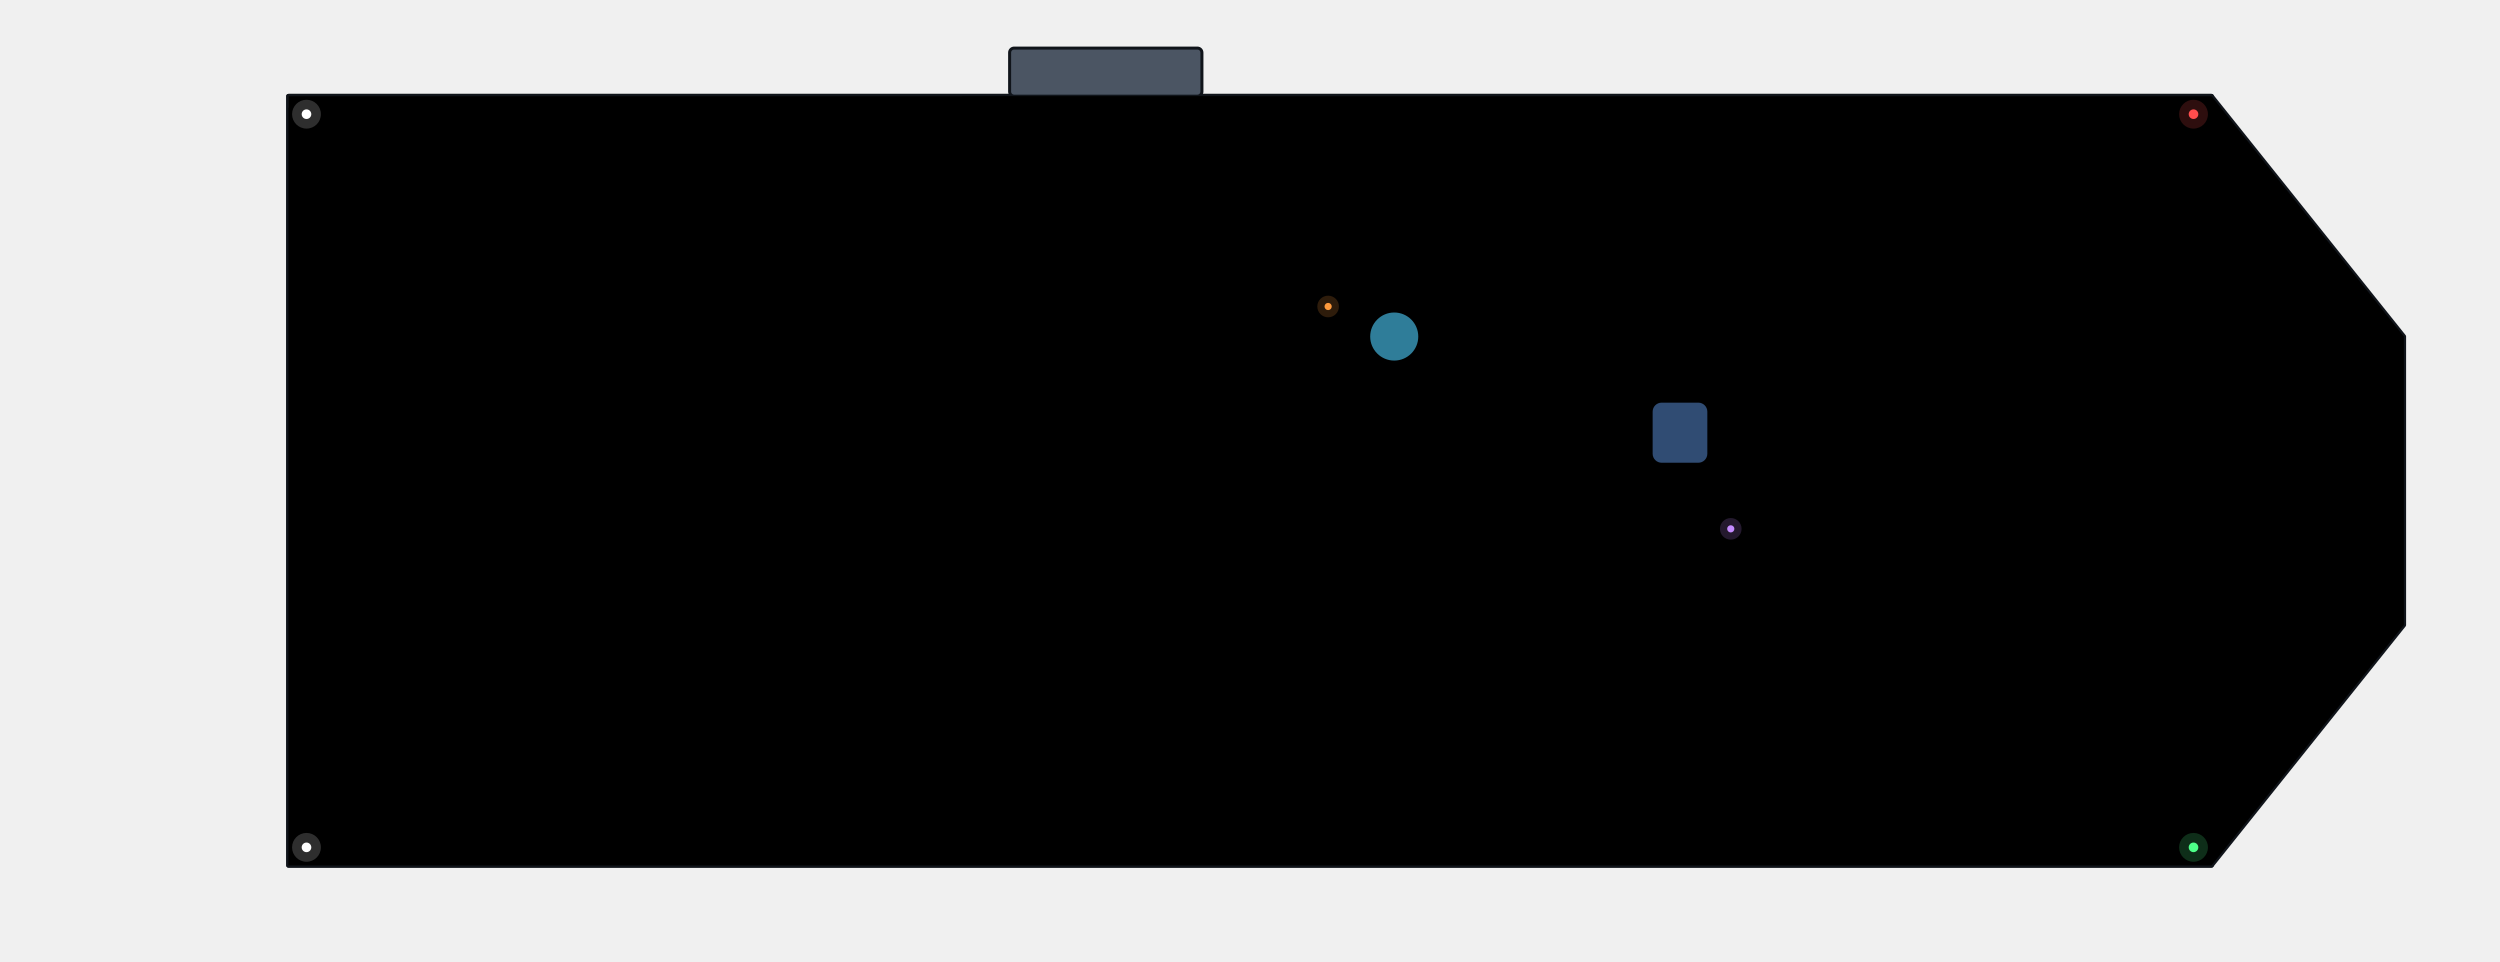
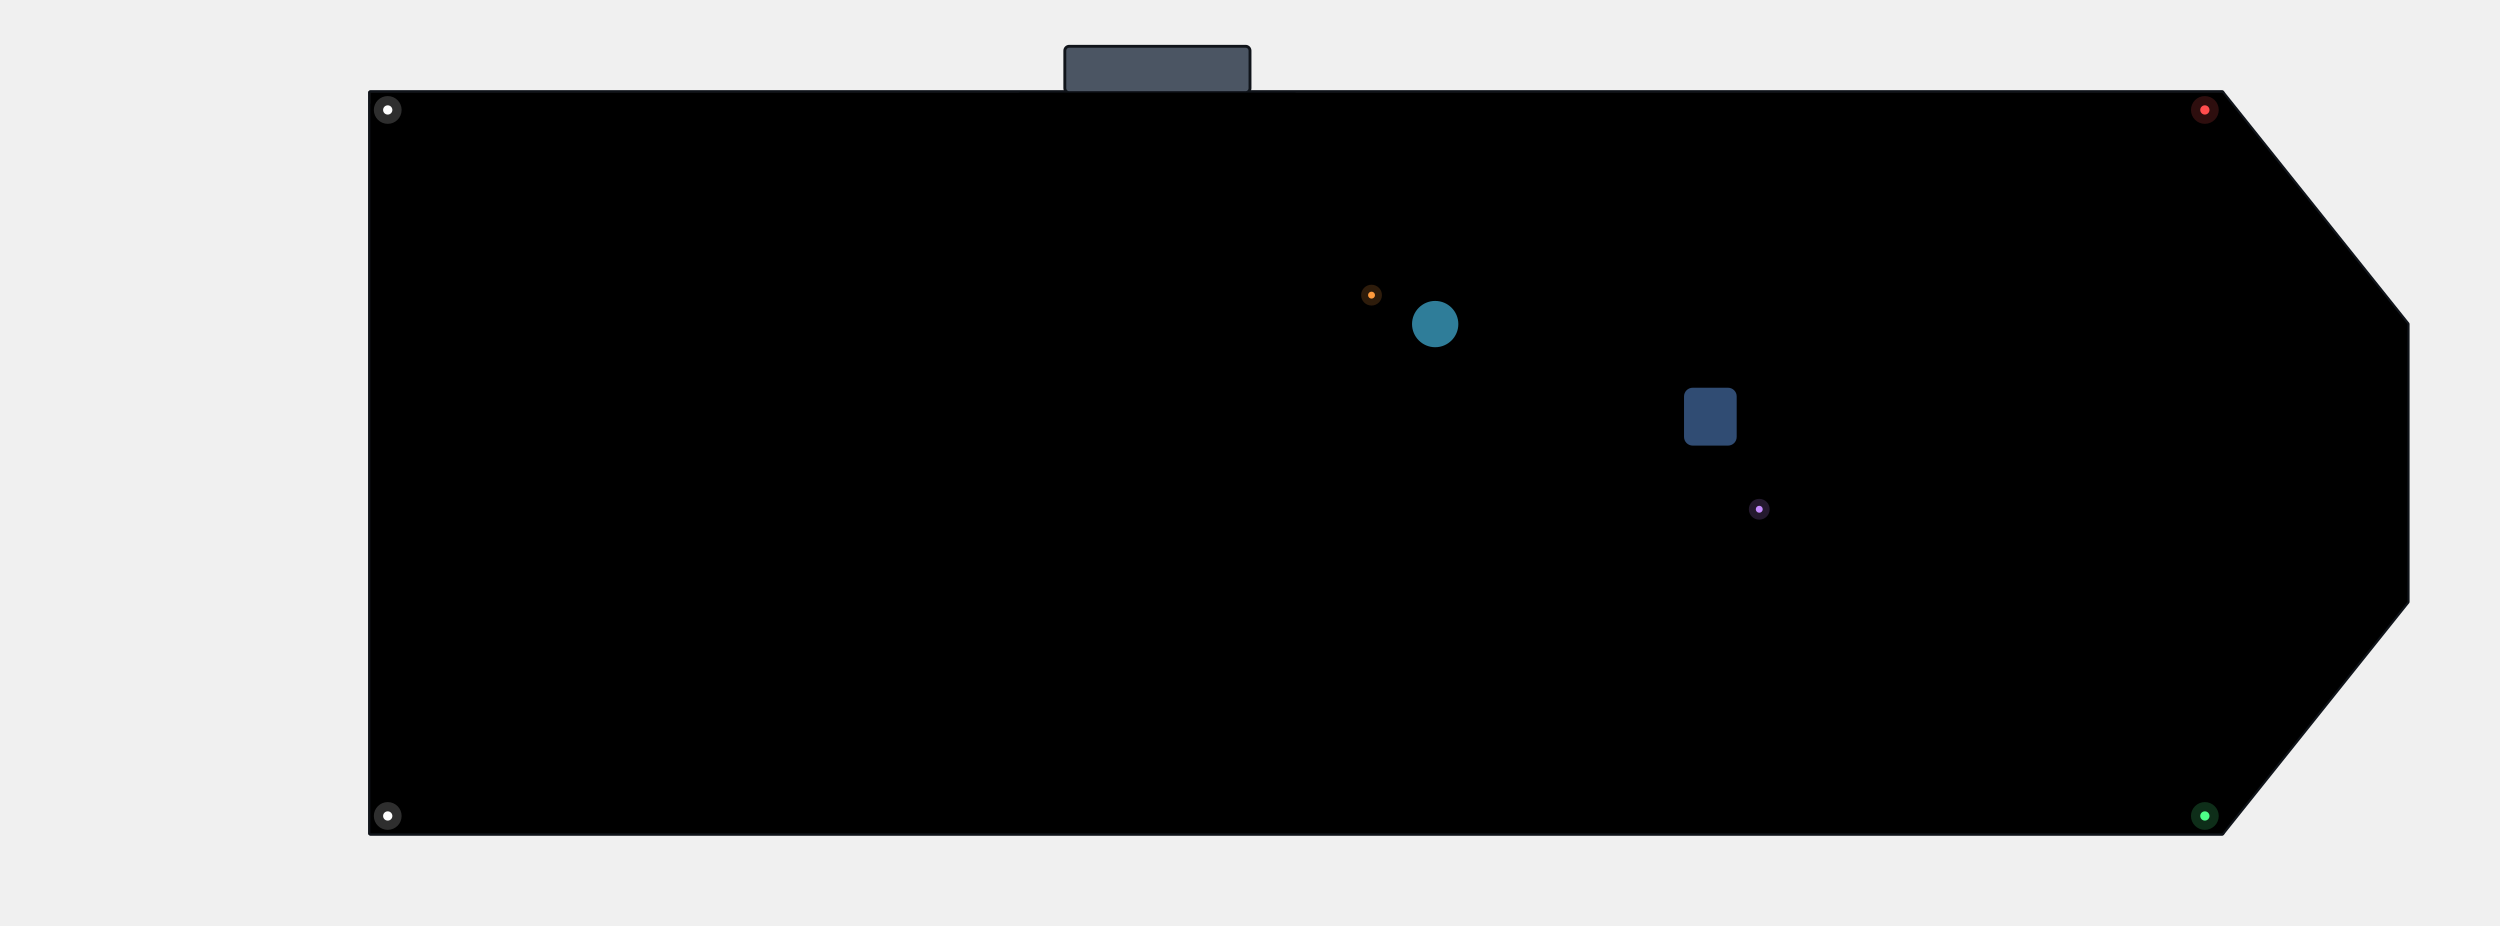
- <svg xmlns="http://www.w3.org/2000/svg" width="1664" height="640" viewBox="-832 -320 1664 640">
+ <svg xmlns="http://www.w3.org/2000/svg" width="1728" height="640" viewBox="-896 -320 1728 640">
  <g id="base">
    <polygon points="-640,256 640,256 768,96 768,-96 640,-256 -640,-256" fill="#5b6675" stroke="#10141a" stroke-width="3" stroke-linejoin="round" />
    <polygon points="-640,256 640,256 768,96 768,-96 640,-256 -640,-256" fill="#000000" opacity="0.12" />
-     <rect x="0" y="0" width="64" height="64" fill="#5b6675" />
+     <rect x="-64" y="0" width="64" height="64" fill="#5b6675" />
+     <rect x="-576" y="-256" width="64" height="64" fill="#4b5563" />
+     <rect x="-512" y="-192" width="64" height="64" fill="#5b6675" />
+     <rect x="-320" y="-256" width="64" height="64" fill="#4b5563" />
+     <rect x="384" y="-256" width="64" height="64" fill="#4b5563" />
+     <rect x="256" y="-64" width="64" height="64" fill="#5b6675" />
+     <rect x="-192" y="128" width="64" height="64" fill="#5b6675" />
+     <rect x="-128" y="64" width="64" height="64" fill="#5b6675" />
+     <rect x="128" y="64" width="64" height="64" fill="#5b6675" />
+     <rect x="-448" y="-128" width="64" height="64" fill="#5b6675" />
+     <rect x="-384" y="-192" width="64" height="64" fill="#5b6675" />
+     <rect x="512" y="-256" width="64" height="64" fill="#4b5563" />
+     <rect x="320" y="-192" width="64" height="64" fill="#5b6675" />
+     <rect x="-576" y="-128" width="64" height="64" fill="#5b6675" />
+     <rect x="-640" y="128" width="64" height="64" fill="#4b5563" />
+     <rect x="-512" y="-64" width="64" height="64" fill="#5b6675" />
+     <rect x="-320" y="-128" width="64" height="64" fill="#5b6675" />
+     <rect x="384" y="-128" width="64" height="64" fill="#5b6675" />
+     <rect x="-256" y="-192" width="64" height="64" fill="#5b6675" />
+     <rect x="256" y="64" width="64" height="64" fill="#5b6675" />
+     <rect x="-128" y="192" width="64" height="64" fill="#4b5563" />
+     <rect x="0" y="-192" width="64" height="64" fill="#5b6675" />
+     <rect x="128" y="192" width="64" height="64" fill="#4b5563" />
+     <rect x="-448" y="0" width="64" height="64" fill="#5b6675" />
+     <rect x="192" y="128" width="64" height="64" fill="#5b6675" />
+     <rect x="-384" y="-64" width="64" height="64" fill="#5b6675" />
+     <rect x="512" y="-128" width="64" height="64" fill="#5b6675" />
+     <rect x="320" y="-64" width="64" height="64" fill="#5b6675" />
+     <rect x="576" y="-64" width="64" height="64" fill="#4b5563" />
+     <rect x="-512" y="64" width="64" height="64" fill="#5b6675" />
+     <rect x="-320" y="0" width="64" height="64" fill="#5b6675" />
+     <rect x="384" y="0" width="64" height="64" fill="#5b6675" />
+     <rect x="-256" y="-64" width="64" height="64" fill="#5b6675" />
+     <rect x="-128" y="-256" width="64" height="64" fill="#5b6675" />
+     <rect x="256" y="192" width="64" height="64" fill="#4b5563" />
+     <rect x="0" y="-64" width="64" height="64" fill="#5b6675" />
+     <rect x="128" y="-256" width="64" height="64" fill="#4b5563" />
+     <rect x="-448" y="128" width="64" height="64" fill="#5b6675" />
+     <rect x="-384" y="64" width="64" height="64" fill="#5b6675" />
+     <rect x="512" y="0" width="64" height="64" fill="#5b6675" />
+     <rect x="320" y="64" width="64" height="64" fill="#5b6675" />
+     <rect x="576" y="64" width="64" height="64" fill="#4b5563" />
+     <rect x="-640" y="-192" width="64" height="64" fill="#4b5563" />
+     <rect x="256" y="-256" width="64" height="64" fill="#4b5563" />
+     <rect x="64" y="-192" width="64" height="64" fill="#5b6675" />
+     <rect x="-512" y="192" width="64" height="64" fill="#4b5563" />
+     <rect x="384" y="128" width="64" height="64" fill="#5b6675" />
+     <rect x="-256" y="64" width="64" height="64" fill="#5b6675" />
+     <rect x="-128" y="-128" width="64" height="64" fill="#5b6675" />
+     <rect x="0" y="64" width="64" height="64" fill="#5b6675" />
+     <rect x="128" y="-128" width="64" height="64" fill="#5b6675" />
+     <rect x="192" y="-192" width="64" height="64" fill="#5b6675" />
+     <rect x="-384" y="192" width="64" height="64" fill="#4b5563" />
+     <rect x="320" y="192" width="64" height="64" fill="#4b5563" />
+     <rect x="448" y="-192" width="64" height="64" fill="#5b6675" />
+     <rect x="576" y="192" width="64" height="64" fill="#4b5563" />
+     <rect x="-64" y="128" width="64" height="64" fill="#5b6675" />
+     <rect x="-640" y="-64" width="64" height="64" fill="#4b5563" />
    <rect x="-512" y="-256" width="64" height="64" fill="#4b5563" />
+     <rect x="256" y="-128" width="64" height="64" fill="#5b6675" />
+     <rect x="64" y="-64" width="64" height="64" fill="#5b6675" />
+     <rect x="-256" y="192" width="64" height="64" fill="#4b5563" />
+     <rect x="-128" y="0" width="64" height="64" fill="#5b6675" />
+     <rect x="128" y="0" width="64" height="64" fill="#5b6675" />
    <rect x="-448" y="-192" width="64" height="64" fill="#5b6675" />
+     <rect x="192" y="-64" width="64" height="64" fill="#5b6675" />
+     <rect x="-384" y="-256" width="64" height="64" fill="#4b5563" />
+     <rect x="320" y="-256" width="64" height="64" fill="#4b5563" />
+     <rect x="0" y="192" width="64" height="64" fill="#4b5563" />
+     <rect x="448" y="-64" width="64" height="64" fill="#5b6675" />
+     <rect x="576" y="-256" width="64" height="64" fill="#4b5563" />
+     <rect x="-640" y="64" width="64" height="64" fill="#4b5563" />
+     <rect x="-512" y="-128" width="64" height="64" fill="#5b6675" />
+     <rect x="-576" y="0" width="64" height="64" fill="#5b6675" />
+     <rect x="256" y="0" width="64" height="64" fill="#5b6675" />
    <rect x="-256" y="-256" width="64" height="64" fill="#4b5563" />
-     <rect x="448" y="-256" width="64" height="64" fill="#4b5563" />
-     <rect x="320" y="-64" width="64" height="64" fill="#5b6675" />
-     <rect x="-128" y="128" width="64" height="64" fill="#5b6675" />
-     <rect x="-640" y="-128" width="64" height="64" fill="#4b5563" />
-     <rect x="-64" y="64" width="64" height="64" fill="#5b6675" />
+     <rect x="64" y="64" width="64" height="64" fill="#5b6675" />
+     <rect x="-192" y="-192" width="64" height="64" fill="#5b6675" />
+     <rect x="0" y="-256" width="64" height="64" fill="#4b5563" />
+     <rect x="128" y="128" width="64" height="64" fill="#5b6675" />
    <rect x="192" y="64" width="64" height="64" fill="#5b6675" />
    <rect x="-384" y="-128" width="64" height="64" fill="#5b6675" />
+     <rect x="320" y="-128" width="64" height="64" fill="#5b6675" />
+     <rect x="448" y="64" width="64" height="64" fill="#5b6675" />
+     <rect x="576" y="-128" width="64" height="64" fill="#4b5563" />
+     <rect x="-64" y="-192" width="64" height="64" fill="#5b6675" />
+     <rect x="-640" y="192" width="64" height="64" fill="#4b5563" />
+     <rect x="-512" y="0" width="64" height="64" fill="#5b6675" />
+     <rect x="-576" y="128" width="64" height="64" fill="#5b6675" />
+     <rect x="64" y="192" width="64" height="64" fill="#4b5563" />
+     <rect x="-256" y="-128" width="64" height="64" fill="#5b6675" />
+     <rect x="-320" y="128" width="64" height="64" fill="#5b6675" />
+     <rect x="-192" y="-64" width="64" height="64" fill="#5b6675" />
+     <rect x="0" y="-128" width="64" height="64" fill="#5b6675" />
+     <rect x="192" y="192" width="64" height="64" fill="#4b5563" />
+     <rect x="-384" y="0" width="64" height="64" fill="#5b6675" />
+     <rect x="320" y="0" width="64" height="64" fill="#5b6675" />
+     <rect x="448" y="192" width="64" height="64" fill="#4b5563" />
+     <rect x="576" y="0" width="64" height="64" fill="#4b5563" />
+     <rect x="512" y="128" width="64" height="64" fill="#5b6675" />
+     <rect x="-64" y="-64" width="64" height="64" fill="#5b6675" />
+     <rect x="-640" y="-256" width="64" height="64" fill="#4b5563" />
+     <rect x="64" y="-256" width="64" height="64" fill="#4b5563" />
+     <rect x="-512" y="128" width="64" height="64" fill="#5b6675" />
+     <rect x="-192" y="64" width="64" height="64" fill="#5b6675" />
+     <rect x="0" y="0" width="64" height="64" fill="#5b6675" />
+     <rect x="192" y="-256" width="64" height="64" fill="#4b5563" />
+     <rect x="448" y="-256" width="64" height="64" fill="#4b5563" />
+     <rect x="576" y="128" width="64" height="64" fill="#4b5563" />
+     <rect x="-64" y="64" width="64" height="64" fill="#5b6675" />
+     <rect x="-640" y="-128" width="64" height="64" fill="#4b5563" />
+     <rect x="64" y="-128" width="64" height="64" fill="#5b6675" />
+     <rect x="-576" y="-192" width="64" height="64" fill="#5b6675" />
    <rect x="-320" y="-192" width="64" height="64" fill="#5b6675" />
-     <rect x="576" y="-256" width="64" height="64" fill="#4b5563" />
    <rect x="384" y="-192" width="64" height="64" fill="#5b6675" />
-     <rect x="-512" y="-128" width="64" height="64" fill="#5b6675" />
-     <rect x="-576" y="128" width="64" height="64" fill="#5b6675" />
+     <rect x="-192" y="192" width="64" height="64" fill="#4b5563" />
+     <rect x="-128" y="128" width="64" height="64" fill="#5b6675" />
+     <rect x="192" y="-128" width="64" height="64" fill="#5b6675" />
    <rect x="-448" y="-64" width="64" height="64" fill="#5b6675" />
-     <rect x="-256" y="-128" width="64" height="64" fill="#5b6675" />
    <rect x="448" y="-128" width="64" height="64" fill="#5b6675" />
-     <rect x="-192" y="-192" width="64" height="64" fill="#5b6675" />
-     <rect x="320" y="64" width="64" height="64" fill="#5b6675" />
+     <rect x="512" y="-192" width="64" height="64" fill="#5b6675" />
    <rect x="-64" y="192" width="64" height="64" fill="#4b5563" />
    <rect x="-640" y="0" width="64" height="64" fill="#4b5563" />
-     <rect x="64" y="-192" width="64" height="64" fill="#5b6675" />
-     <rect x="192" y="192" width="64" height="64" fill="#4b5563" />
-     <rect x="-384" y="0" width="64" height="64" fill="#5b6675" />
+     <rect x="64" y="0" width="64" height="64" fill="#5b6675" />
+     <rect x="-576" y="-64" width="64" height="64" fill="#5b6675" />
    <rect x="256" y="128" width="64" height="64" fill="#5b6675" />
    <rect x="-320" y="-64" width="64" height="64" fill="#5b6675" />
-     <rect x="576" y="-128" width="64" height="64" fill="#4b5563" />
+     <rect x="-192" y="-256" width="64" height="64" fill="#5b6675" />
    <rect x="384" y="-64" width="64" height="64" fill="#5b6675" />
+     <rect x="192" y="0" width="64" height="64" fill="#5b6675" />
    <rect x="-448" y="64" width="64" height="64" fill="#5b6675" />
+     <rect x="448" y="0" width="64" height="64" fill="#5b6675" />
+     <rect x="576" y="-192" width="64" height="64" fill="#4b5563" />
+     <rect x="512" y="-64" width="64" height="64" fill="#5b6675" />
+     <rect x="-64" y="-256" width="64" height="64" fill="#5b6675" />
+     <rect x="64" y="128" width="64" height="64" fill="#5b6675" />
+     <rect x="-576" y="64" width="64" height="64" fill="#5b6675" />
+     <rect x="-320" y="64" width="64" height="64" fill="#5b6675" />
+     <rect x="-192" y="-128" width="64" height="64" fill="#5b6675" />
    <rect x="-256" y="0" width="64" height="64" fill="#5b6675" />
-     <rect x="448" y="0" width="64" height="64" fill="#5b6675" />
-     <rect x="-192" y="-64" width="64" height="64" fill="#5b6675" />
-     <rect x="-64" y="-256" width="64" height="64" fill="#5b6675" />
-     <rect x="320" y="192" width="64" height="64" fill="#4b5563" />
-     <rect x="64" y="-64" width="64" height="64" fill="#5b6675" />
-     <rect x="192" y="-256" width="64" height="64" fill="#4b5563" />
-     <rect x="-384" y="128" width="64" height="64" fill="#5b6675" />
-     <rect x="-320" y="64" width="64" height="64" fill="#5b6675" />
-     <rect x="576" y="0" width="64" height="64" fill="#4b5563" />
+     <rect x="-128" y="-192" width="64" height="64" fill="#5b6675" />
    <rect x="384" y="64" width="64" height="64" fill="#5b6675" />
-     <rect x="-576" y="-192" width="64" height="64" fill="#5b6675" />
-     <rect x="320" y="-256" width="64" height="64" fill="#4b5563" />
    <rect x="128" y="-192" width="64" height="64" fill="#5b6675" />
    <rect x="-448" y="192" width="64" height="64" fill="#4b5563" />
    <rect x="448" y="128" width="64" height="64" fill="#5b6675" />
-     <rect x="-192" y="64" width="64" height="64" fill="#5b6675" />
+     <rect x="-384" y="128" width="64" height="64" fill="#5b6675" />
+     <rect x="512" y="64" width="64" height="64" fill="#5b6675" />
    <rect x="-64" y="-128" width="64" height="64" fill="#5b6675" />
-     <rect x="64" y="64" width="64" height="64" fill="#5b6675" />
-     <rect x="192" y="-128" width="64" height="64" fill="#5b6675" />
+     <rect x="320" y="128" width="64" height="64" fill="#5b6675" />
+     <rect x="-576" y="192" width="64" height="64" fill="#4b5563" />
    <rect x="256" y="-192" width="64" height="64" fill="#5b6675" />
    <rect x="-320" y="192" width="64" height="64" fill="#4b5563" />
+     <rect x="-192" y="0" width="64" height="64" fill="#5b6675" />
+     <rect x="-128" y="-64" width="64" height="64" fill="#5b6675" />
+     <rect x="-256" y="128" width="64" height="64" fill="#5b6675" />
    <rect x="384" y="192" width="64" height="64" fill="#4b5563" />
-     <rect x="512" y="-192" width="64" height="64" fill="#5b6675" />
    <rect x="0" y="128" width="64" height="64" fill="#5b6675" />
-     <rect x="-576" y="-64" width="64" height="64" fill="#5b6675" />
+     <rect x="128" y="-64" width="64" height="64" fill="#5b6675" />
    <rect x="-448" y="-256" width="64" height="64" fill="#4b5563" />
-     <rect x="320" y="-128" width="64" height="64" fill="#5b6675" />
-     <rect x="128" y="-64" width="64" height="64" fill="#5b6675" />
-     <rect x="-192" y="192" width="64" height="64" fill="#4b5563" />
-     <rect x="-64" y="0" width="64" height="64" fill="#5b6675" />
-     <rect x="192" y="0" width="64" height="64" fill="#5b6675" />
-     <rect x="-384" y="-192" width="64" height="64" fill="#5b6675" />
-     <rect x="256" y="-64" width="64" height="64" fill="#5b6675" />
-     <rect x="-320" y="-256" width="64" height="64" fill="#4b5563" />
-     <rect x="384" y="-256" width="64" height="64" fill="#4b5563" />
-     <rect x="64" y="192" width="64" height="64" fill="#4b5563" />
-     <rect x="512" y="-64" width="64" height="64" fill="#5b6675" />
-     <rect x="-576" y="64" width="64" height="64" fill="#5b6675" />
-     <rect x="-448" y="-128" width="64" height="64" fill="#5b6675" />
-     <rect x="-512" y="0" width="64" height="64" fill="#5b6675" />
-     <rect x="320" y="0" width="64" height="64" fill="#5b6675" />
-     <rect x="-192" y="-256" width="64" height="64" fill="#5b6675" />
-     <rect x="128" y="64" width="64" height="64" fill="#5b6675" />
-     <rect x="-128" y="-192" width="64" height="64" fill="#5b6675" />
-     <rect x="64" y="-256" width="64" height="64" fill="#4b5563" />
-     <rect x="192" y="128" width="64" height="64" fill="#5b6675" />
-     <rect x="-640" y="128" width="64" height="64" fill="#4b5563" />
-     <rect x="256" y="64" width="64" height="64" fill="#5b6675" />
-     <rect x="-320" y="-128" width="64" height="64" fill="#5b6675" />
-     <rect x="384" y="-128" width="64" height="64" fill="#5b6675" />
-     <rect x="512" y="64" width="64" height="64" fill="#5b6675" />
-     <rect x="0" y="-192" width="64" height="64" fill="#5b6675" />
-     <rect x="-576" y="192" width="64" height="64" fill="#4b5563" />
-     <rect x="-448" y="0" width="64" height="64" fill="#5b6675" />
-     <rect x="-512" y="128" width="64" height="64" fill="#5b6675" />
-     <rect x="128" y="192" width="64" height="64" fill="#4b5563" />
-     <rect x="-192" y="-128" width="64" height="64" fill="#5b6675" />
-     <rect x="-256" y="128" width="64" height="64" fill="#5b6675" />
-     <rect x="-128" y="-64" width="64" height="64" fill="#5b6675" />
-     <rect x="64" y="-128" width="64" height="64" fill="#5b6675" />
-     <rect x="256" y="192" width="64" height="64" fill="#4b5563" />
-     <rect x="-320" y="0" width="64" height="64" fill="#5b6675" />
-     <rect x="384" y="0" width="64" height="64" fill="#5b6675" />
    <rect x="512" y="192" width="64" height="64" fill="#4b5563" />
-     <rect x="576" y="128" width="64" height="64" fill="#4b5563" />
-     <rect x="0" y="-64" width="64" height="64" fill="#5b6675" />
-     <rect x="-576" y="-256" width="64" height="64" fill="#4b5563" />
-     <rect x="128" y="-256" width="64" height="64" fill="#4b5563" />
-     <rect x="-448" y="128" width="64" height="64" fill="#5b6675" />
-     <rect x="-128" y="64" width="64" height="64" fill="#5b6675" />
-     <rect x="64" y="0" width="64" height="64" fill="#5b6675" />
-     <rect x="-640" y="-192" width="64" height="64" fill="#4b5563" />
-     <rect x="256" y="-256" width="64" height="64" fill="#4b5563" />
-     <rect x="512" y="-256" width="64" height="64" fill="#4b5563" />
-     <rect x="0" y="64" width="64" height="64" fill="#5b6675" />
-     <rect x="-576" y="-128" width="64" height="64" fill="#5b6675" />
-     <rect x="128" y="-128" width="64" height="64" fill="#5b6675" />
-     <rect x="-512" y="-192" width="64" height="64" fill="#5b6675" />
-     <rect x="-256" y="-192" width="64" height="64" fill="#5b6675" />
-     <rect x="448" y="-192" width="64" height="64" fill="#5b6675" />
-     <rect x="-128" y="192" width="64" height="64" fill="#4b5563" />
-     <rect x="-640" y="-64" width="64" height="64" fill="#4b5563" />
-     <rect x="256" y="-128" width="64" height="64" fill="#5b6675" />
-     <rect x="-64" y="128" width="64" height="64" fill="#5b6675" />
-     <rect x="-384" y="-64" width="64" height="64" fill="#5b6675" />
-     <rect x="512" y="-128" width="64" height="64" fill="#5b6675" />
-     <rect x="576" y="-192" width="64" height="64" fill="#4b5563" />
-     <rect x="0" y="192" width="64" height="64" fill="#4b5563" />
-     <rect x="-576" y="0" width="64" height="64" fill="#5b6675" />
-     <rect x="128" y="0" width="64" height="64" fill="#5b6675" />
-     <rect x="-512" y="-64" width="64" height="64" fill="#5b6675" />
-     <rect x="320" y="128" width="64" height="64" fill="#5b6675" />
-     <rect x="-256" y="-64" width="64" height="64" fill="#5b6675" />
-     <rect x="-128" y="-256" width="64" height="64" fill="#5b6675" />
-     <rect x="448" y="-64" width="64" height="64" fill="#5b6675" />
-     <rect x="-640" y="64" width="64" height="64" fill="#4b5563" />
-     <rect x="256" y="0" width="64" height="64" fill="#5b6675" />
-     <rect x="-384" y="64" width="64" height="64" fill="#5b6675" />
-     <rect x="512" y="0" width="64" height="64" fill="#5b6675" />
-     <rect x="576" y="-64" width="64" height="64" fill="#4b5563" />
-     <rect x="0" y="-256" width="64" height="64" fill="#4b5563" />
-     <rect x="128" y="128" width="64" height="64" fill="#5b6675" />
-     <rect x="-512" y="64" width="64" height="64" fill="#5b6675" />
-     <rect x="-256" y="64" width="64" height="64" fill="#5b6675" />
-     <rect x="-128" y="-128" width="64" height="64" fill="#5b6675" />
-     <rect x="-192" y="0" width="64" height="64" fill="#5b6675" />
-     <rect x="-64" y="-192" width="64" height="64" fill="#5b6675" />
-     <rect x="448" y="64" width="64" height="64" fill="#5b6675" />
-     <rect x="-640" y="192" width="64" height="64" fill="#4b5563" />
-     <rect x="192" y="-192" width="64" height="64" fill="#5b6675" />
-     <rect x="-384" y="192" width="64" height="64" fill="#4b5563" />
-     <rect x="512" y="128" width="64" height="64" fill="#5b6675" />
-     <rect x="-320" y="128" width="64" height="64" fill="#5b6675" />
-     <rect x="576" y="64" width="64" height="64" fill="#4b5563" />
-     <rect x="0" y="-128" width="64" height="64" fill="#5b6675" />
-     <rect x="384" y="128" width="64" height="64" fill="#5b6675" />
-     <rect x="-512" y="192" width="64" height="64" fill="#4b5563" />
-     <rect x="320" y="-192" width="64" height="64" fill="#5b6675" />
-     <rect x="-256" y="192" width="64" height="64" fill="#4b5563" />
-     <rect x="-128" y="0" width="64" height="64" fill="#5b6675" />
-     <rect x="-64" y="-64" width="64" height="64" fill="#5b6675" />
-     <rect x="-640" y="-256" width="64" height="64" fill="#4b5563" />
-     <rect x="-192" y="128" width="64" height="64" fill="#5b6675" />
-     <rect x="448" y="192" width="64" height="64" fill="#4b5563" />
-     <rect x="64" y="128" width="64" height="64" fill="#5b6675" />
-     <rect x="192" y="-64" width="64" height="64" fill="#5b6675" />
-     <rect x="-384" y="-256" width="64" height="64" fill="#4b5563" />
-     <rect x="576" y="192" width="64" height="64" fill="#4b5563" />
-     <path d="M0.5 0.5h63v63h-63zM-511.5 -255.5h63v63h-63zM-447.5 -191.5h63v63h-63zM-255.5 -255.5h63v63h-63zM448.5 -255.5h63v63h-63zM320.5 -63.5h63v63h-63zM-127.5 128.5h63v63h-63zM-639.5 -127.5h63v63h-63zM-63.5 64.5h63v63h-63zM192.5 64.5h63v63h-63zM-383.5 -127.5h63v63h-63zM-319.5 -191.5h63v63h-63zM576.5 -255.5h63v63h-63zM384.5 -191.5h63v63h-63zM-511.5 -127.5h63v63h-63zM-575.5 128.5h63v63h-63zM-447.5 -63.5h63v63h-63zM-255.5 -127.5h63v63h-63zM448.5 -127.5h63v63h-63zM-191.5 -191.5h63v63h-63zM320.5 64.5h63v63h-63zM-63.5 192.5h63v63h-63zM-639.5 0.5h63v63h-63zM64.5 -191.5h63v63h-63zM192.5 192.5h63v63h-63zM-383.5 0.5h63v63h-63zM256.5 128.5h63v63h-63zM-319.5 -63.5h63v63h-63zM576.5 -127.5h63v63h-63zM384.5 -63.5h63v63h-63zM-447.5 64.5h63v63h-63zM-255.5 0.5h63v63h-63zM448.5 0.5h63v63h-63zM-191.5 -63.5h63v63h-63zM-63.5 -255.5h63v63h-63zM320.5 192.5h63v63h-63zM64.5 -63.5h63v63h-63zM192.5 -255.5h63v63h-63zM-383.5 128.5h63v63h-63zM-319.5 64.5h63v63h-63zM576.5 0.5h63v63h-63zM384.5 64.5h63v63h-63zM-575.5 -191.5h63v63h-63zM320.5 -255.5h63v63h-63zM128.5 -191.5h63v63h-63zM-447.5 192.5h63v63h-63zM448.5 128.5h63v63h-63zM-191.5 64.5h63v63h-63zM-63.5 -127.5h63v63h-63zM64.5 64.5h63v63h-63zM192.5 -127.5h63v63h-63zM256.5 -191.5h63v63h-63zM-319.5 192.5h63v63h-63zM384.5 192.5h63v63h-63zM512.5 -191.5h63v63h-63zM0.5 128.5h63v63h-63zM-575.5 -63.5h63v63h-63zM-447.5 -255.5h63v63h-63zM320.5 -127.5h63v63h-63zM128.5 -63.5h63v63h-63zM-191.5 192.5h63v63h-63zM-63.5 0.5h63v63h-63zM192.5 0.5h63v63h-63zM-383.5 -191.5h63v63h-63zM256.5 -63.5h63v63h-63zM-319.5 -255.5h63v63h-63zM384.5 -255.5h63v63h-63zM64.5 192.5h63v63h-63zM512.5 -63.5h63v63h-63zM-575.5 64.5h63v63h-63zM-447.5 -127.5h63v63h-63zM-511.5 0.5h63v63h-63zM320.5 0.5h63v63h-63zM-191.5 -255.5h63v63h-63zM128.5 64.5h63v63h-63zM-127.5 -191.5h63v63h-63zM64.5 -255.5h63v63h-63zM192.5 128.5h63v63h-63zM-639.5 128.5h63v63h-63zM256.5 64.5h63v63h-63zM-319.5 -127.5h63v63h-63zM384.5 -127.5h63v63h-63zM512.5 64.5h63v63h-63zM0.5 -191.5h63v63h-63zM-575.5 192.5h63v63h-63zM-447.5 0.5h63v63h-63zM-511.5 128.5h63v63h-63zM128.5 192.5h63v63h-63zM-191.5 -127.5h63v63h-63zM-255.5 128.5h63v63h-63zM-127.5 -63.5h63v63h-63zM64.5 -127.5h63v63h-63zM256.5 192.5h63v63h-63zM-319.5 0.5h63v63h-63zM384.5 0.5h63v63h-63zM512.5 192.5h63v63h-63zM576.5 128.5h63v63h-63zM0.5 -63.5h63v63h-63zM-575.5 -255.5h63v63h-63zM128.5 -255.5h63v63h-63zM-447.5 128.5h63v63h-63zM-127.5 64.5h63v63h-63zM64.5 0.5h63v63h-63zM-639.5 -191.5h63v63h-63zM256.5 -255.5h63v63h-63zM512.5 -255.5h63v63h-63zM0.5 64.5h63v63h-63zM-575.5 -127.5h63v63h-63zM128.5 -127.5h63v63h-63zM-511.5 -191.5h63v63h-63zM-255.5 -191.5h63v63h-63zM448.5 -191.5h63v63h-63zM-127.5 192.5h63v63h-63zM-639.5 -63.5h63v63h-63zM256.5 -127.5h63v63h-63zM-63.5 128.5h63v63h-63zM-383.5 -63.5h63v63h-63zM512.5 -127.5h63v63h-63zM576.5 -191.5h63v63h-63zM0.5 192.5h63v63h-63zM-575.5 0.5h63v63h-63zM128.5 0.5h63v63h-63zM-511.5 -63.5h63v63h-63zM320.5 128.5h63v63h-63zM-255.5 -63.5h63v63h-63zM-127.5 -255.5h63v63h-63zM448.5 -63.5h63v63h-63zM-639.5 64.5h63v63h-63zM256.5 0.5h63v63h-63zM-383.5 64.5h63v63h-63zM512.5 0.5h63v63h-63zM576.5 -63.5h63v63h-63zM0.5 -255.5h63v63h-63zM128.5 128.5h63v63h-63zM-511.5 64.5h63v63h-63zM-255.5 64.5h63v63h-63zM-127.5 -127.5h63v63h-63zM-191.5 0.5h63v63h-63zM-63.5 -191.5h63v63h-63zM448.5 64.5h63v63h-63zM-639.5 192.5h63v63h-63zM192.5 -191.5h63v63h-63zM-383.5 192.5h63v63h-63zM512.5 128.5h63v63h-63zM-319.5 128.5h63v63h-63zM576.5 64.5h63v63h-63zM0.5 -127.5h63v63h-63zM384.5 128.5h63v63h-63zM-511.5 192.5h63v63h-63zM320.5 -191.5h63v63h-63zM-255.5 192.5h63v63h-63zM-127.5 0.5h63v63h-63zM-63.5 -63.5h63v63h-63zM-639.5 -255.5h63v63h-63zM-191.5 128.5h63v63h-63zM448.5 192.5h63v63h-63zM64.5 128.5h63v63h-63zM192.5 -63.5h63v63h-63zM-383.5 -255.5h63v63h-63zM576.5 192.5h63v63h-63z" fill="none" stroke="#373f4b" stroke-width="1" opacity="0.7" />
-     <path d="M-512 -256L-448 -256M-256 -256L-192 -256M448 -256L512 -256M-640 -128L-640 -64M576 -256L640 -256M640 -256L640 -192M-64 256L0 256M-640 0L-640 64M192 256L256 256M640 -128L640 -64M-64 -256L0 -256M320 256L384 256M192 -256L256 -256M640 0L640 64M320 -256L384 -256M-448 256L-384 256M-320 256L-256 256M384 256L448 256M-448 -256L-384 -256M-192 256L-128 256M-320 -256L-256 -256M384 -256L448 -256M64 256L128 256M-192 -256L-128 -256M64 -256L128 -256M-640 128L-640 192M-576 256L-512 256M128 256L192 256M256 256L320 256M512 256L576 256M640 128L640 192M-576 -256L-512 -256M128 -256L192 -256M-640 -192L-640 -128M256 -256L320 -256M512 -256L576 -256M-128 256L-64 256M-640 -64L-640 0M640 -192L640 -128M0 256L64 256M-128 -256L-64 -256M-640 64L-640 128M640 -64L640 0M0 -256L64 -256M-640 256L-576 256M-640 192L-640 256M-384 256L-320 256M640 64L640 128M-512 256L-448 256M-256 256L-192 256M-640 -256L-576 -256M-640 -256L-640 -192M448 256L512 256M-384 -256L-320 -256M576 256L640 256M640 192L640 256" fill="none" stroke="#10141a" stroke-width="3" stroke-linecap="round" />
-     <path d="M-512 -256h64v7.68h-64zM-256 -256h64v7.68h-64zM448 -256h64v7.68h-64zM576 -256h64v7.68h-64zM-64 -256h64v7.68h-64zM192 -256h64v7.68h-64zM320 -256h64v7.68h-64zM-448 -256h64v7.68h-64zM-320 -256h64v7.68h-64zM384 -256h64v7.68h-64zM-192 -256h64v7.68h-64zM64 -256h64v7.68h-64zM-576 -256h64v7.68h-64zM128 -256h64v7.68h-64zM256 -256h64v7.68h-64zM512 -256h64v7.68h-64zM-128 -256h64v7.68h-64zM0 -256h64v7.68h-64zM-640 -256h64v7.68h-64zM-384 -256h64v7.68h-64z" fill="#ffffff" opacity="0.1" />
-     <path d="M-64 248.32h64v7.68h-64zM192 248.32h64v7.68h-64zM320 248.32h64v7.68h-64zM-448 248.32h64v7.68h-64zM-320 248.32h64v7.68h-64zM384 248.32h64v7.68h-64zM-192 248.32h64v7.68h-64zM64 248.32h64v7.68h-64zM-576 248.32h64v7.68h-64zM128 248.32h64v7.68h-64zM256 248.32h64v7.68h-64zM512 248.32h64v7.68h-64zM-128 248.32h64v7.68h-64zM0 248.32h64v7.68h-64zM-640 248.32h64v7.68h-64zM-384 248.32h64v7.68h-64zM-512 248.32h64v7.68h-64zM-256 248.32h64v7.68h-64zM448 248.32h64v7.68h-64zM576 248.32h64v7.68h-64z" fill="#000000" opacity="0.2" />
+     <path d="M-63.5 0.5h63v63h-63zM-575.5 -255.5h63v63h-63zM-511.5 -191.5h63v63h-63zM-319.5 -255.5h63v63h-63zM384.5 -255.5h63v63h-63zM256.5 -63.5h63v63h-63zM-191.5 128.5h63v63h-63zM-127.5 64.5h63v63h-63zM128.5 64.5h63v63h-63zM-447.5 -127.5h63v63h-63zM-383.5 -191.5h63v63h-63zM512.5 -255.5h63v63h-63zM320.5 -191.5h63v63h-63zM-575.5 -127.5h63v63h-63zM-639.5 128.5h63v63h-63zM-511.5 -63.5h63v63h-63zM-319.5 -127.5h63v63h-63zM384.5 -127.5h63v63h-63zM-255.5 -191.5h63v63h-63zM256.5 64.5h63v63h-63zM-127.5 192.5h63v63h-63zM0.5 -191.5h63v63h-63zM128.5 192.5h63v63h-63zM-447.5 0.5h63v63h-63zM192.5 128.5h63v63h-63zM-383.5 -63.5h63v63h-63zM512.5 -127.5h63v63h-63zM320.5 -63.5h63v63h-63zM576.5 -63.5h63v63h-63zM-511.5 64.5h63v63h-63zM-319.5 0.5h63v63h-63zM384.5 0.5h63v63h-63zM-255.5 -63.5h63v63h-63zM-127.5 -255.5h63v63h-63zM256.5 192.5h63v63h-63zM0.5 -63.5h63v63h-63zM128.5 -255.5h63v63h-63zM-447.5 128.5h63v63h-63zM-383.5 64.5h63v63h-63zM512.5 0.5h63v63h-63zM320.5 64.5h63v63h-63zM576.5 64.5h63v63h-63zM-639.5 -191.5h63v63h-63zM256.5 -255.5h63v63h-63zM64.5 -191.5h63v63h-63zM-511.5 192.5h63v63h-63zM384.5 128.5h63v63h-63zM-255.5 64.5h63v63h-63zM-127.5 -127.5h63v63h-63zM0.5 64.5h63v63h-63zM128.5 -127.5h63v63h-63zM192.5 -191.5h63v63h-63zM-383.5 192.5h63v63h-63zM320.5 192.5h63v63h-63zM448.5 -191.5h63v63h-63zM576.5 192.5h63v63h-63zM-63.5 128.5h63v63h-63zM-639.5 -63.5h63v63h-63zM-511.5 -255.5h63v63h-63zM256.5 -127.5h63v63h-63zM64.5 -63.5h63v63h-63zM-255.5 192.5h63v63h-63zM-127.5 0.5h63v63h-63zM128.5 0.5h63v63h-63zM-447.5 -191.5h63v63h-63zM192.5 -63.5h63v63h-63zM-383.5 -255.5h63v63h-63zM320.5 -255.5h63v63h-63zM0.5 192.5h63v63h-63zM448.5 -63.5h63v63h-63zM576.5 -255.5h63v63h-63zM-639.5 64.5h63v63h-63zM-511.5 -127.5h63v63h-63zM-575.5 0.5h63v63h-63zM256.5 0.5h63v63h-63zM-255.5 -255.5h63v63h-63zM64.5 64.5h63v63h-63zM-191.5 -191.5h63v63h-63zM0.5 -255.5h63v63h-63zM128.5 128.5h63v63h-63zM192.5 64.5h63v63h-63zM-383.5 -127.5h63v63h-63zM320.5 -127.5h63v63h-63zM448.5 64.5h63v63h-63zM576.5 -127.5h63v63h-63zM-63.5 -191.5h63v63h-63zM-639.5 192.5h63v63h-63zM-511.5 0.5h63v63h-63zM-575.5 128.5h63v63h-63zM64.5 192.5h63v63h-63zM-255.5 -127.5h63v63h-63zM-319.5 128.5h63v63h-63zM-191.5 -63.5h63v63h-63zM0.5 -127.5h63v63h-63zM192.5 192.5h63v63h-63zM-383.5 0.5h63v63h-63zM320.5 0.5h63v63h-63zM448.5 192.5h63v63h-63zM576.5 0.5h63v63h-63zM512.5 128.5h63v63h-63zM-63.5 -63.5h63v63h-63zM-639.5 -255.5h63v63h-63zM64.5 -255.5h63v63h-63zM-511.5 128.5h63v63h-63zM-191.5 64.5h63v63h-63zM0.5 0.5h63v63h-63zM192.5 -255.5h63v63h-63zM448.5 -255.5h63v63h-63zM576.5 128.5h63v63h-63zM-63.5 64.5h63v63h-63zM-639.5 -127.5h63v63h-63zM64.5 -127.5h63v63h-63zM-575.5 -191.5h63v63h-63zM-319.5 -191.5h63v63h-63zM384.5 -191.5h63v63h-63zM-191.5 192.5h63v63h-63zM-127.5 128.5h63v63h-63zM192.5 -127.5h63v63h-63zM-447.5 -63.5h63v63h-63zM448.5 -127.5h63v63h-63zM512.5 -191.5h63v63h-63zM-63.5 192.5h63v63h-63zM-639.5 0.5h63v63h-63zM64.5 0.5h63v63h-63zM-575.5 -63.5h63v63h-63zM256.5 128.5h63v63h-63zM-319.5 -63.5h63v63h-63zM-191.5 -255.5h63v63h-63zM384.5 -63.5h63v63h-63zM192.5 0.5h63v63h-63zM-447.5 64.5h63v63h-63zM448.5 0.5h63v63h-63zM576.5 -191.5h63v63h-63zM512.5 -63.5h63v63h-63zM-63.5 -255.5h63v63h-63zM64.5 128.5h63v63h-63zM-575.5 64.5h63v63h-63zM-319.5 64.5h63v63h-63zM-191.5 -127.5h63v63h-63zM-255.5 0.5h63v63h-63zM-127.5 -191.5h63v63h-63zM384.5 64.5h63v63h-63zM128.5 -191.5h63v63h-63zM-447.5 192.5h63v63h-63zM448.5 128.5h63v63h-63zM-383.5 128.5h63v63h-63zM512.5 64.5h63v63h-63zM-63.5 -127.5h63v63h-63zM320.5 128.5h63v63h-63zM-575.5 192.5h63v63h-63zM256.5 -191.5h63v63h-63zM-319.5 192.5h63v63h-63zM-191.5 0.5h63v63h-63zM-127.5 -63.5h63v63h-63zM-255.5 128.5h63v63h-63zM384.5 192.5h63v63h-63zM0.5 128.5h63v63h-63zM128.5 -63.5h63v63h-63zM-447.5 -255.5h63v63h-63zM512.5 192.5h63v63h-63z" fill="none" stroke="#373f4b" stroke-width="1" opacity="0.7" />
+     <path d="M-576 -256L-512 -256M-320 -256L-256 -256M384 -256L448 -256M512 -256L576 -256M-640 128L-640 192M-128 256L-64 256M128 256L192 256M640 -64L640 0M-128 -256L-64 -256M256 256L320 256M128 -256L192 -256M640 64L640 128M-640 -192L-640 -128M256 -256L320 -256M-512 256L-448 256M-384 256L-320 256M320 256L384 256M576 256L640 256M640 192L640 256M-640 -64L-640 0M-512 -256L-448 -256M-256 256L-192 256M-384 -256L-320 -256M320 -256L384 -256M0 256L64 256M576 -256L640 -256M640 -256L640 -192M-640 64L-640 128M-256 -256L-192 -256M0 -256L64 -256M640 -128L640 -64M-640 256L-576 256M-640 192L-640 256M64 256L128 256M192 256L256 256M448 256L512 256M640 0L640 64M-640 -256L-576 -256M-640 -256L-640 -192M64 -256L128 -256M192 -256L256 -256M448 -256L512 -256M640 128L640 192M-640 -128L-640 -64M-192 256L-128 256M-64 256L0 256M-640 0L-640 64M-192 -256L-128 -256M640 -192L640 -128M-64 -256L0 -256M-448 256L-384 256M-576 256L-512 256M-320 256L-256 256M384 256L448 256M-448 -256L-384 -256M512 256L576 256" fill="none" stroke="#10141a" stroke-width="3" stroke-linecap="round" />
+     <path d="M-576 -256h64v7.68h-64zM-320 -256h64v7.68h-64zM384 -256h64v7.68h-64zM512 -256h64v7.68h-64zM-128 -256h64v7.68h-64zM128 -256h64v7.68h-64zM256 -256h64v7.68h-64zM-512 -256h64v7.68h-64zM-384 -256h64v7.68h-64zM320 -256h64v7.68h-64zM576 -256h64v7.68h-64zM-256 -256h64v7.68h-64zM0 -256h64v7.68h-64zM-640 -256h64v7.68h-64zM64 -256h64v7.68h-64zM192 -256h64v7.68h-64zM448 -256h64v7.68h-64zM-192 -256h64v7.68h-64zM-64 -256h64v7.68h-64zM-448 -256h64v7.68h-64z" fill="#ffffff" opacity="0.1" />
+     <path d="M-128 248.32h64v7.68h-64zM128 248.32h64v7.68h-64zM256 248.32h64v7.68h-64zM-512 248.32h64v7.68h-64zM-384 248.32h64v7.68h-64zM320 248.32h64v7.68h-64zM576 248.32h64v7.68h-64zM-256 248.32h64v7.68h-64zM0 248.32h64v7.68h-64zM-640 248.32h64v7.68h-64zM64 248.32h64v7.68h-64zM192 248.32h64v7.68h-64zM448 248.32h64v7.68h-64zM-192 248.32h64v7.68h-64zM-64 248.32h64v7.68h-64zM-448 248.32h64v7.68h-64zM-576 248.32h64v7.68h-64zM-320 248.32h64v7.68h-64zM384 248.32h64v7.68h-64zM512 248.32h64v7.68h-64z" fill="#000000" opacity="0.2" />
    <rect x="-568" y="-56" width="112" height="48" rx="24" fill="#373f4b" stroke="#10141a" stroke-width="2" />
    <circle cx="-512" cy="-32" r="14.08" fill="#465060" stroke="#10141a" stroke-width="2" />
    <circle cx="-512" cy="-32" r="7.68" fill="#6ab8ff" stroke="#10141a" stroke-width="1" />
    <rect x="-568" y="8" width="112" height="48" rx="24" fill="#373f4b" stroke="#10141a" stroke-width="2" />
    <circle cx="-512" cy="32" r="14.08" fill="#465060" stroke="#10141a" stroke-width="2" />
    <circle cx="-512" cy="32" r="7.68" fill="#a8b4c8" stroke="#10141a" stroke-width="1" />
    <circle cx="416" cy="-192" r="25.6" fill="#373f4b" stroke="#10141a" stroke-width="2" />
    <circle cx="416" cy="-192" r="19.97" fill="none" stroke="#ff7a2a" stroke-width="4" />
    <circle cx="416" cy="-192" r="11.52" fill="#2f3641" stroke="#10141a" stroke-width="1.5" />
    <circle cx="439.55" cy="-192" r="2" fill="#f2c230" stroke="#10141a" stroke-width="0.8" />
    <circle cx="427.78" cy="-171.6" r="2" fill="#f2c230" stroke="#10141a" stroke-width="0.8" />
    <circle cx="404.22" cy="-171.6" r="2" fill="#f2c230" stroke="#10141a" stroke-width="0.8" />
    <circle cx="392.45" cy="-192" r="2" fill="#f2c230" stroke="#10141a" stroke-width="0.8" />
    <circle cx="404.22" cy="-212.4" r="2" fill="#f2c230" stroke="#10141a" stroke-width="0.8" />
    <circle cx="427.78" cy="-212.4" r="2" fill="#f2c230" stroke="#10141a" stroke-width="0.8" />
    <circle cx="416" cy="192" r="25.6" fill="#373f4b" stroke="#10141a" stroke-width="2" />
    <circle cx="416" cy="192" r="19.97" fill="none" stroke="#ff7a2a" stroke-width="4" />
    <circle cx="416" cy="192" r="11.52" fill="#2f3641" stroke="#10141a" stroke-width="1.5" />
    <circle cx="439.55" cy="192" r="2" fill="#f2c230" stroke="#10141a" stroke-width="0.8" />
    <circle cx="427.78" cy="212.4" r="2" fill="#f2c230" stroke="#10141a" stroke-width="0.8" />
    <circle cx="404.22" cy="212.4" r="2" fill="#f2c230" stroke="#10141a" stroke-width="0.8" />
    <circle cx="392.45" cy="192" r="2" fill="#f2c230" stroke="#10141a" stroke-width="0.8" />
    <circle cx="404.22" cy="171.6" r="2" fill="#f2c230" stroke="#10141a" stroke-width="0.8" />
    <circle cx="427.78" cy="171.6" r="2" fill="#f2c230" stroke="#10141a" stroke-width="0.8" />
    <rect x="-122" y="-122" width="180" height="180" rx="4" fill="#3f4855" stroke="#10141a" stroke-width="2" />
    <line x1="-116" y1="-118" x2="-116" y2="54" stroke="#6d7a8a" stroke-width="2" stroke-linecap="round" />
    <line x1="-109" y1="-118" x2="-109" y2="54" stroke="#6d7a8a" stroke-width="2" stroke-linecap="round" />
    <line x1="-102" y1="-118" x2="-102" y2="54" stroke="#6d7a8a" stroke-width="2" stroke-linecap="round" />
    <line x1="-95" y1="-118" x2="-95" y2="54" stroke="#6d7a8a" stroke-width="2" stroke-linecap="round" />
    <line x1="-88" y1="-118" x2="-88" y2="54" stroke="#6d7a8a" stroke-width="2" stroke-linecap="round" />
    <line x1="-81" y1="-118" x2="-81" y2="54" stroke="#6d7a8a" stroke-width="2" stroke-linecap="round" />
    <line x1="-74" y1="-118" x2="-74" y2="54" stroke="#6d7a8a" stroke-width="2" stroke-linecap="round" />
    <line x1="-67" y1="-118" x2="-67" y2="54" stroke="#6d7a8a" stroke-width="2" stroke-linecap="round" />
    <line x1="-60" y1="-118" x2="-60" y2="54" stroke="#6d7a8a" stroke-width="2" stroke-linecap="round" />
    <line x1="-53" y1="-118" x2="-53" y2="54" stroke="#6d7a8a" stroke-width="2" stroke-linecap="round" />
    <line x1="-46" y1="-118" x2="-46" y2="54" stroke="#6d7a8a" stroke-width="2" stroke-linecap="round" />
    <line x1="-39" y1="-118" x2="-39" y2="54" stroke="#6d7a8a" stroke-width="2" stroke-linecap="round" />
    <line x1="-32" y1="-118" x2="-32" y2="54" stroke="#6d7a8a" stroke-width="2" stroke-linecap="round" />
    <line x1="-25" y1="-118" x2="-25" y2="54" stroke="#6d7a8a" stroke-width="2" stroke-linecap="round" />
    <line x1="-18" y1="-118" x2="-18" y2="54" stroke="#6d7a8a" stroke-width="2" stroke-linecap="round" />
    <line x1="-11" y1="-118" x2="-11" y2="54" stroke="#6d7a8a" stroke-width="2" stroke-linecap="round" />
    <line x1="-4" y1="-118" x2="-4" y2="54" stroke="#6d7a8a" stroke-width="2" stroke-linecap="round" />
    <line x1="3" y1="-118" x2="3" y2="54" stroke="#6d7a8a" stroke-width="2" stroke-linecap="round" />
    <line x1="10" y1="-118" x2="10" y2="54" stroke="#6d7a8a" stroke-width="2" stroke-linecap="round" />
    <line x1="17" y1="-118" x2="17" y2="54" stroke="#6d7a8a" stroke-width="2" stroke-linecap="round" />
    <line x1="24" y1="-118" x2="24" y2="54" stroke="#6d7a8a" stroke-width="2" stroke-linecap="round" />
    <line x1="31" y1="-118" x2="31" y2="54" stroke="#6d7a8a" stroke-width="2" stroke-linecap="round" />
    <line x1="38" y1="-118" x2="38" y2="54" stroke="#6d7a8a" stroke-width="2" stroke-linecap="round" />
    <line x1="45" y1="-118" x2="45" y2="54" stroke="#6d7a8a" stroke-width="2" stroke-linecap="round" />
    <line x1="52" y1="-118" x2="52" y2="54" stroke="#6d7a8a" stroke-width="2" stroke-linecap="round" />
    <circle cx="52" cy="-116" r="3" fill="#1b2028" stroke="#10141a" stroke-width="1" />
    <circle cx="96" cy="-96" r="25.6" fill="#2f5664" stroke="#10141a" stroke-width="2" />
    <circle cx="96" cy="-160" r="29.44" fill="#373f4b" stroke="#10141a" stroke-width="2" />
    <circle cx="96" cy="-160" r="23.55" fill="none" stroke="#7d8898" stroke-width="1.5" stroke-dasharray="4 4" />
    <circle cx="96" cy="-160" r="8.83" fill="#10141a" />
    <circle cx="352" cy="-160" r="29.44" fill="#373f4b" stroke="#10141a" stroke-width="2" />
    <circle cx="352" cy="-160" r="23.55" fill="none" stroke="#7d8898" stroke-width="1.5" stroke-dasharray="4 4" />
    <circle cx="352" cy="-160" r="8.83" fill="#10141a" />
    <circle cx="512" cy="0" r="58.88" fill="#373f4b" stroke="#10141a" stroke-width="2" />
    <circle cx="512" cy="0" r="47.1" fill="none" stroke="#7d8898" stroke-width="1.5" stroke-dasharray="4 4" />
    <circle cx="512" cy="0" r="17.66" fill="#10141a" />
    <circle cx="96" cy="160" r="29.44" fill="#373f4b" stroke="#10141a" stroke-width="2" />
    <circle cx="96" cy="160" r="23.55" fill="none" stroke="#7d8898" stroke-width="1.5" stroke-dasharray="4 4" />
    <circle cx="96" cy="160" r="8.83" fill="#10141a" />
    <circle cx="352" cy="160" r="29.44" fill="#373f4b" stroke="#10141a" stroke-width="2" />
    <circle cx="352" cy="160" r="23.55" fill="none" stroke="#7d8898" stroke-width="1.5" stroke-dasharray="4 4" />
    <circle cx="352" cy="160" r="8.83" fill="#10141a" />
    <rect x="-248" y="-56" width="48" height="112" rx="4" fill="#2f3641" stroke="#10141a" stroke-width="2" />
    <line x1="-242" y1="-48" x2="-206" y2="-48" stroke="#4b5563" stroke-width="3" stroke-linecap="round" />
    <line x1="-242" y1="-40" x2="-206" y2="-40" stroke="#4b5563" stroke-width="3" stroke-linecap="round" />
    <line x1="-242" y1="-32" x2="-206" y2="-32" stroke="#4b5563" stroke-width="3" stroke-linecap="round" />
    <line x1="-242" y1="-24" x2="-206" y2="-24" stroke="#4b5563" stroke-width="3" stroke-linecap="round" />
    <line x1="-242" y1="-16" x2="-206" y2="-16" stroke="#4b5563" stroke-width="3" stroke-linecap="round" />
    <line x1="-242" y1="-8" x2="-206" y2="-8" stroke="#4b5563" stroke-width="3" stroke-linecap="round" />
    <line x1="-242" y1="0" x2="-206" y2="0" stroke="#4b5563" stroke-width="3" stroke-linecap="round" />
    <line x1="-242" y1="8" x2="-206" y2="8" stroke="#4b5563" stroke-width="3" stroke-linecap="round" />
    <line x1="-242" y1="16" x2="-206" y2="16" stroke="#4b5563" stroke-width="3" stroke-linecap="round" />
    <line x1="-242" y1="24" x2="-206" y2="24" stroke="#4b5563" stroke-width="3" stroke-linecap="round" />
    <line x1="-242" y1="32" x2="-206" y2="32" stroke="#4b5563" stroke-width="3" stroke-linecap="round" />
    <line x1="-242" y1="40" x2="-206" y2="40" stroke="#4b5563" stroke-width="3" stroke-linecap="round" />
    <line x1="-242" y1="48" x2="-206" y2="48" stroke="#4b5563" stroke-width="3" stroke-linecap="round" />
    <rect x="262" y="-58" width="116" height="52" rx="10" fill="#0c1a26" stroke="#10141a" stroke-width="2" />
    <circle cx="320" cy="32" r="20.48" fill="#5b6675" stroke="#10141a" stroke-width="2" />
    <line x1="320" y1="32" x2="339.2" y2="12.8" stroke="#10141a" stroke-width="2" stroke-linecap="round" />
    <circle cx="320" cy="32" r="3" fill="#1b2028" stroke="#10141a" stroke-width="1" />
    <rect x="133" y="-59" width="54" height="118" rx="5" fill="#55606e" stroke="#10141a" stroke-width="2" />
    <path d="M134.75,57.25 L134.75,-57.25 L185.25,-57.25" fill="none" stroke="#7d8898" stroke-width="1.5" stroke-linejoin="round" stroke-linecap="round" />
    <path d="M185.25,-57.25 L185.25,57.25 L134.75,57.25" fill="none" stroke="#10141a" stroke-width="1.5" stroke-linejoin="round" stroke-linecap="round" />
    <line x1="136" y1="0" x2="184" y2="0" stroke="#10141a" stroke-width="1.5" stroke-linecap="round" />
    <rect x="138" y="-54" width="44" height="108" fill="none" stroke="#f2c230" stroke-width="2.5" stroke-dasharray="10 8" opacity="0.7" />
    <rect x="-192" y="-256" width="192" height="64" rx="3" fill="#373f4b" stroke="#10141a" stroke-width="2" />
    <rect x="-182" y="-246" width="172" height="44" fill="none" stroke="#f2c230" stroke-width="4" stroke-dasharray="12 8" />
    <rect x="-160" y="-288" width="128" height="32" rx="3" fill="#4b5563" stroke="#10141a" stroke-width="2" />
    <rect x="-312" y="-184" width="48" height="112" rx="24" fill="#373f4b" stroke="#10141a" stroke-width="2" />
    <circle cx="-288" cy="-128" r="14.08" fill="#465060" stroke="#10141a" stroke-width="2" />
    <circle cx="-288" cy="-128" r="7.68" fill="#e0a040" stroke="#10141a" stroke-width="1" />
    <rect x="-312" y="72" width="48" height="112" rx="24" fill="#373f4b" stroke="#10141a" stroke-width="2" />
    <circle cx="-288" cy="128" r="14.08" fill="#465060" stroke="#10141a" stroke-width="2" />
    <circle cx="-288" cy="128" r="7.68" fill="#e0a040" stroke="#10141a" stroke-width="1" />
    <circle cx="628" cy="-244" r="4" fill="#1b2028" stroke="#10141a" stroke-width="1" />
    <circle cx="-628" cy="-244" r="4" fill="#1b2028" stroke="#10141a" stroke-width="1" />
    <circle cx="628" cy="244" r="4" fill="#1b2028" stroke="#10141a" stroke-width="1" />
    <circle cx="-628" cy="244" r="4" fill="#1b2028" stroke="#10141a" stroke-width="1" />
  </g>
  <g id="collision">
    <polygon points="-640,256 640,256 768,96 768,-96 640,-256 -640,-256" />
  </g>
  <g id="emissive">
    <g data-light="glow">
      <circle cx="52" cy="-116" r="7.2" fill="#ff9a3c" opacity="0.18" />
      <circle cx="52" cy="-116" r="2.4" fill="#ff9a3c" />
    </g>
    <circle cx="96" cy="-96" r="16" fill="#4fd1ff" opacity="0.6" />
    <rect x="268" y="-52" width="36.4" height="40" rx="6" fill="#6aa8ff" opacity="0.45" />
    <g data-light="glow">
      <circle cx="320" cy="32" r="7.2" fill="#c58cff" opacity="0.18" />
      <circle cx="320" cy="32" r="2.4" fill="#c58cff" />
    </g>
    <g data-light="glow">
      <circle cx="628" cy="-244" r="9.6" fill="#ff4d4d" opacity="0.18" />
      <circle cx="628" cy="-244" r="3.2" fill="#ff4d4d" />
    </g>
    <g data-light="glow">
      <circle cx="-628" cy="-244" r="9.6" fill="#ffffff" opacity="0.18" />
      <circle cx="-628" cy="-244" r="3.2" fill="#ffffff" />
    </g>
    <g data-light="glow">
      <circle cx="628" cy="244" r="9.6" fill="#4dff88" opacity="0.18" />
      <circle cx="628" cy="244" r="3.2" fill="#4dff88" />
    </g>
    <g data-light="glow">
      <circle cx="-628" cy="244" r="9.6" fill="#ffffff" opacity="0.18" />
      <circle cx="-628" cy="244" r="3.2" fill="#ffffff" />
    </g>
  </g>
</svg>
